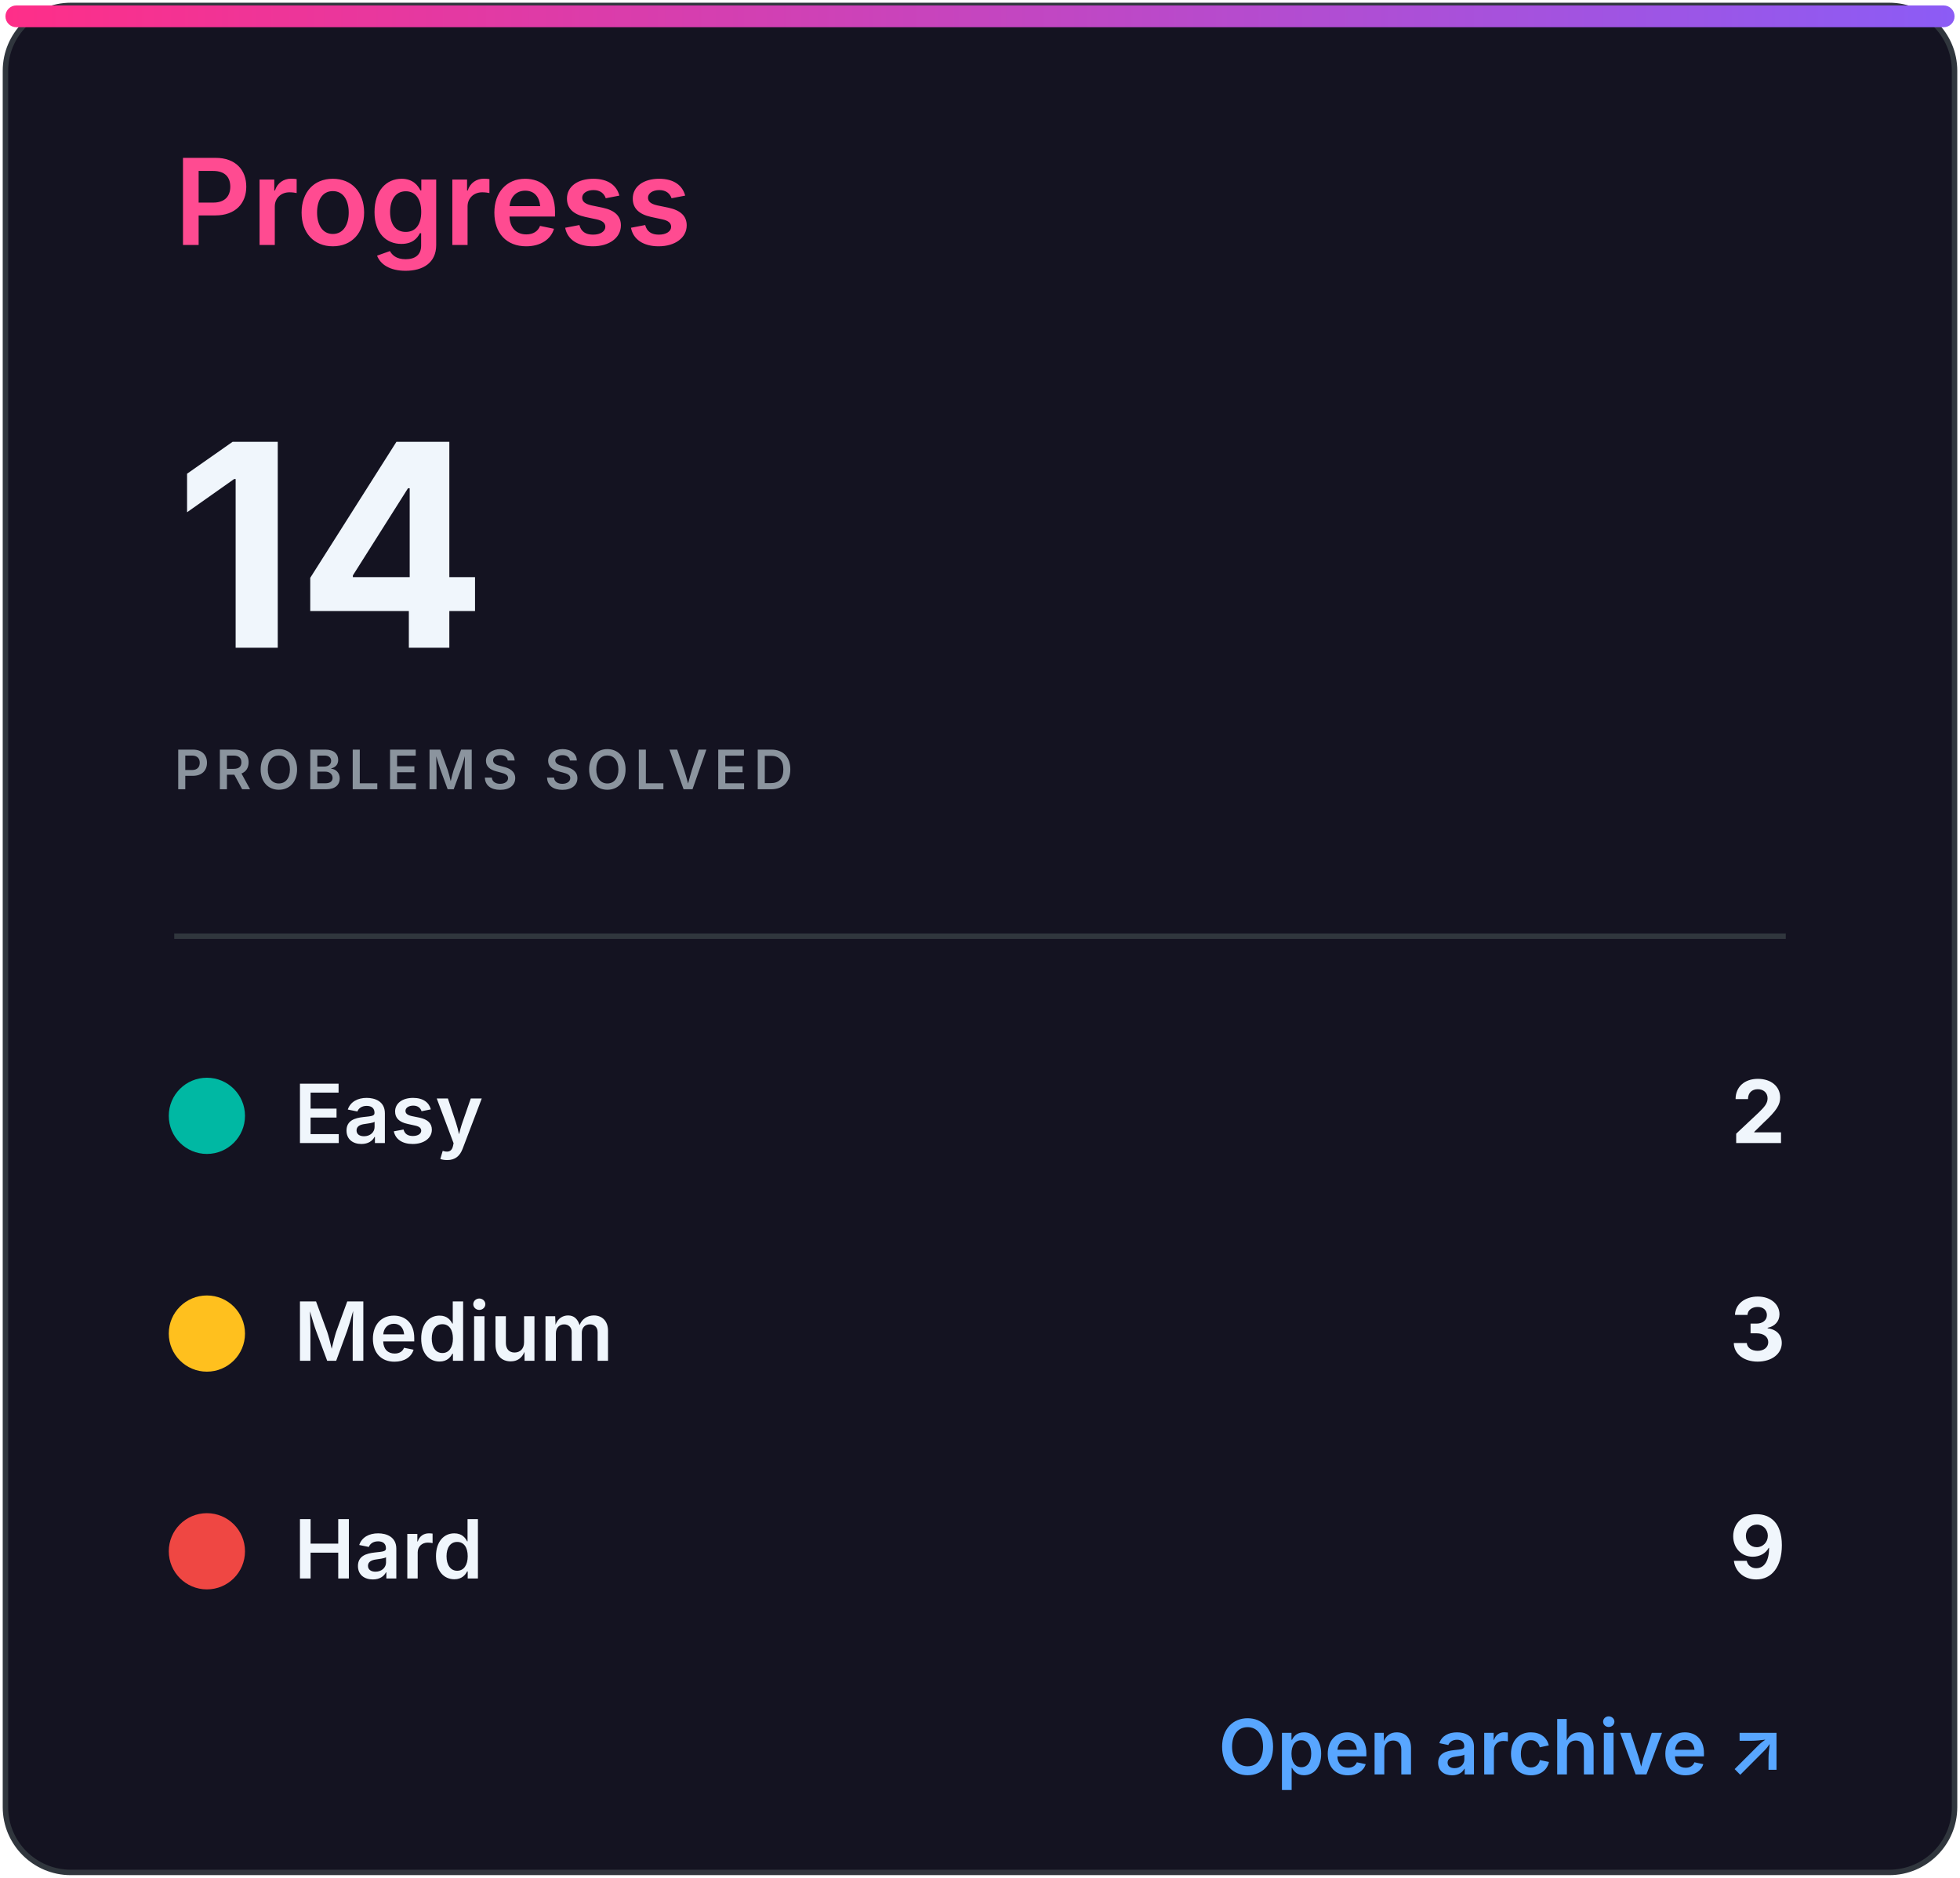
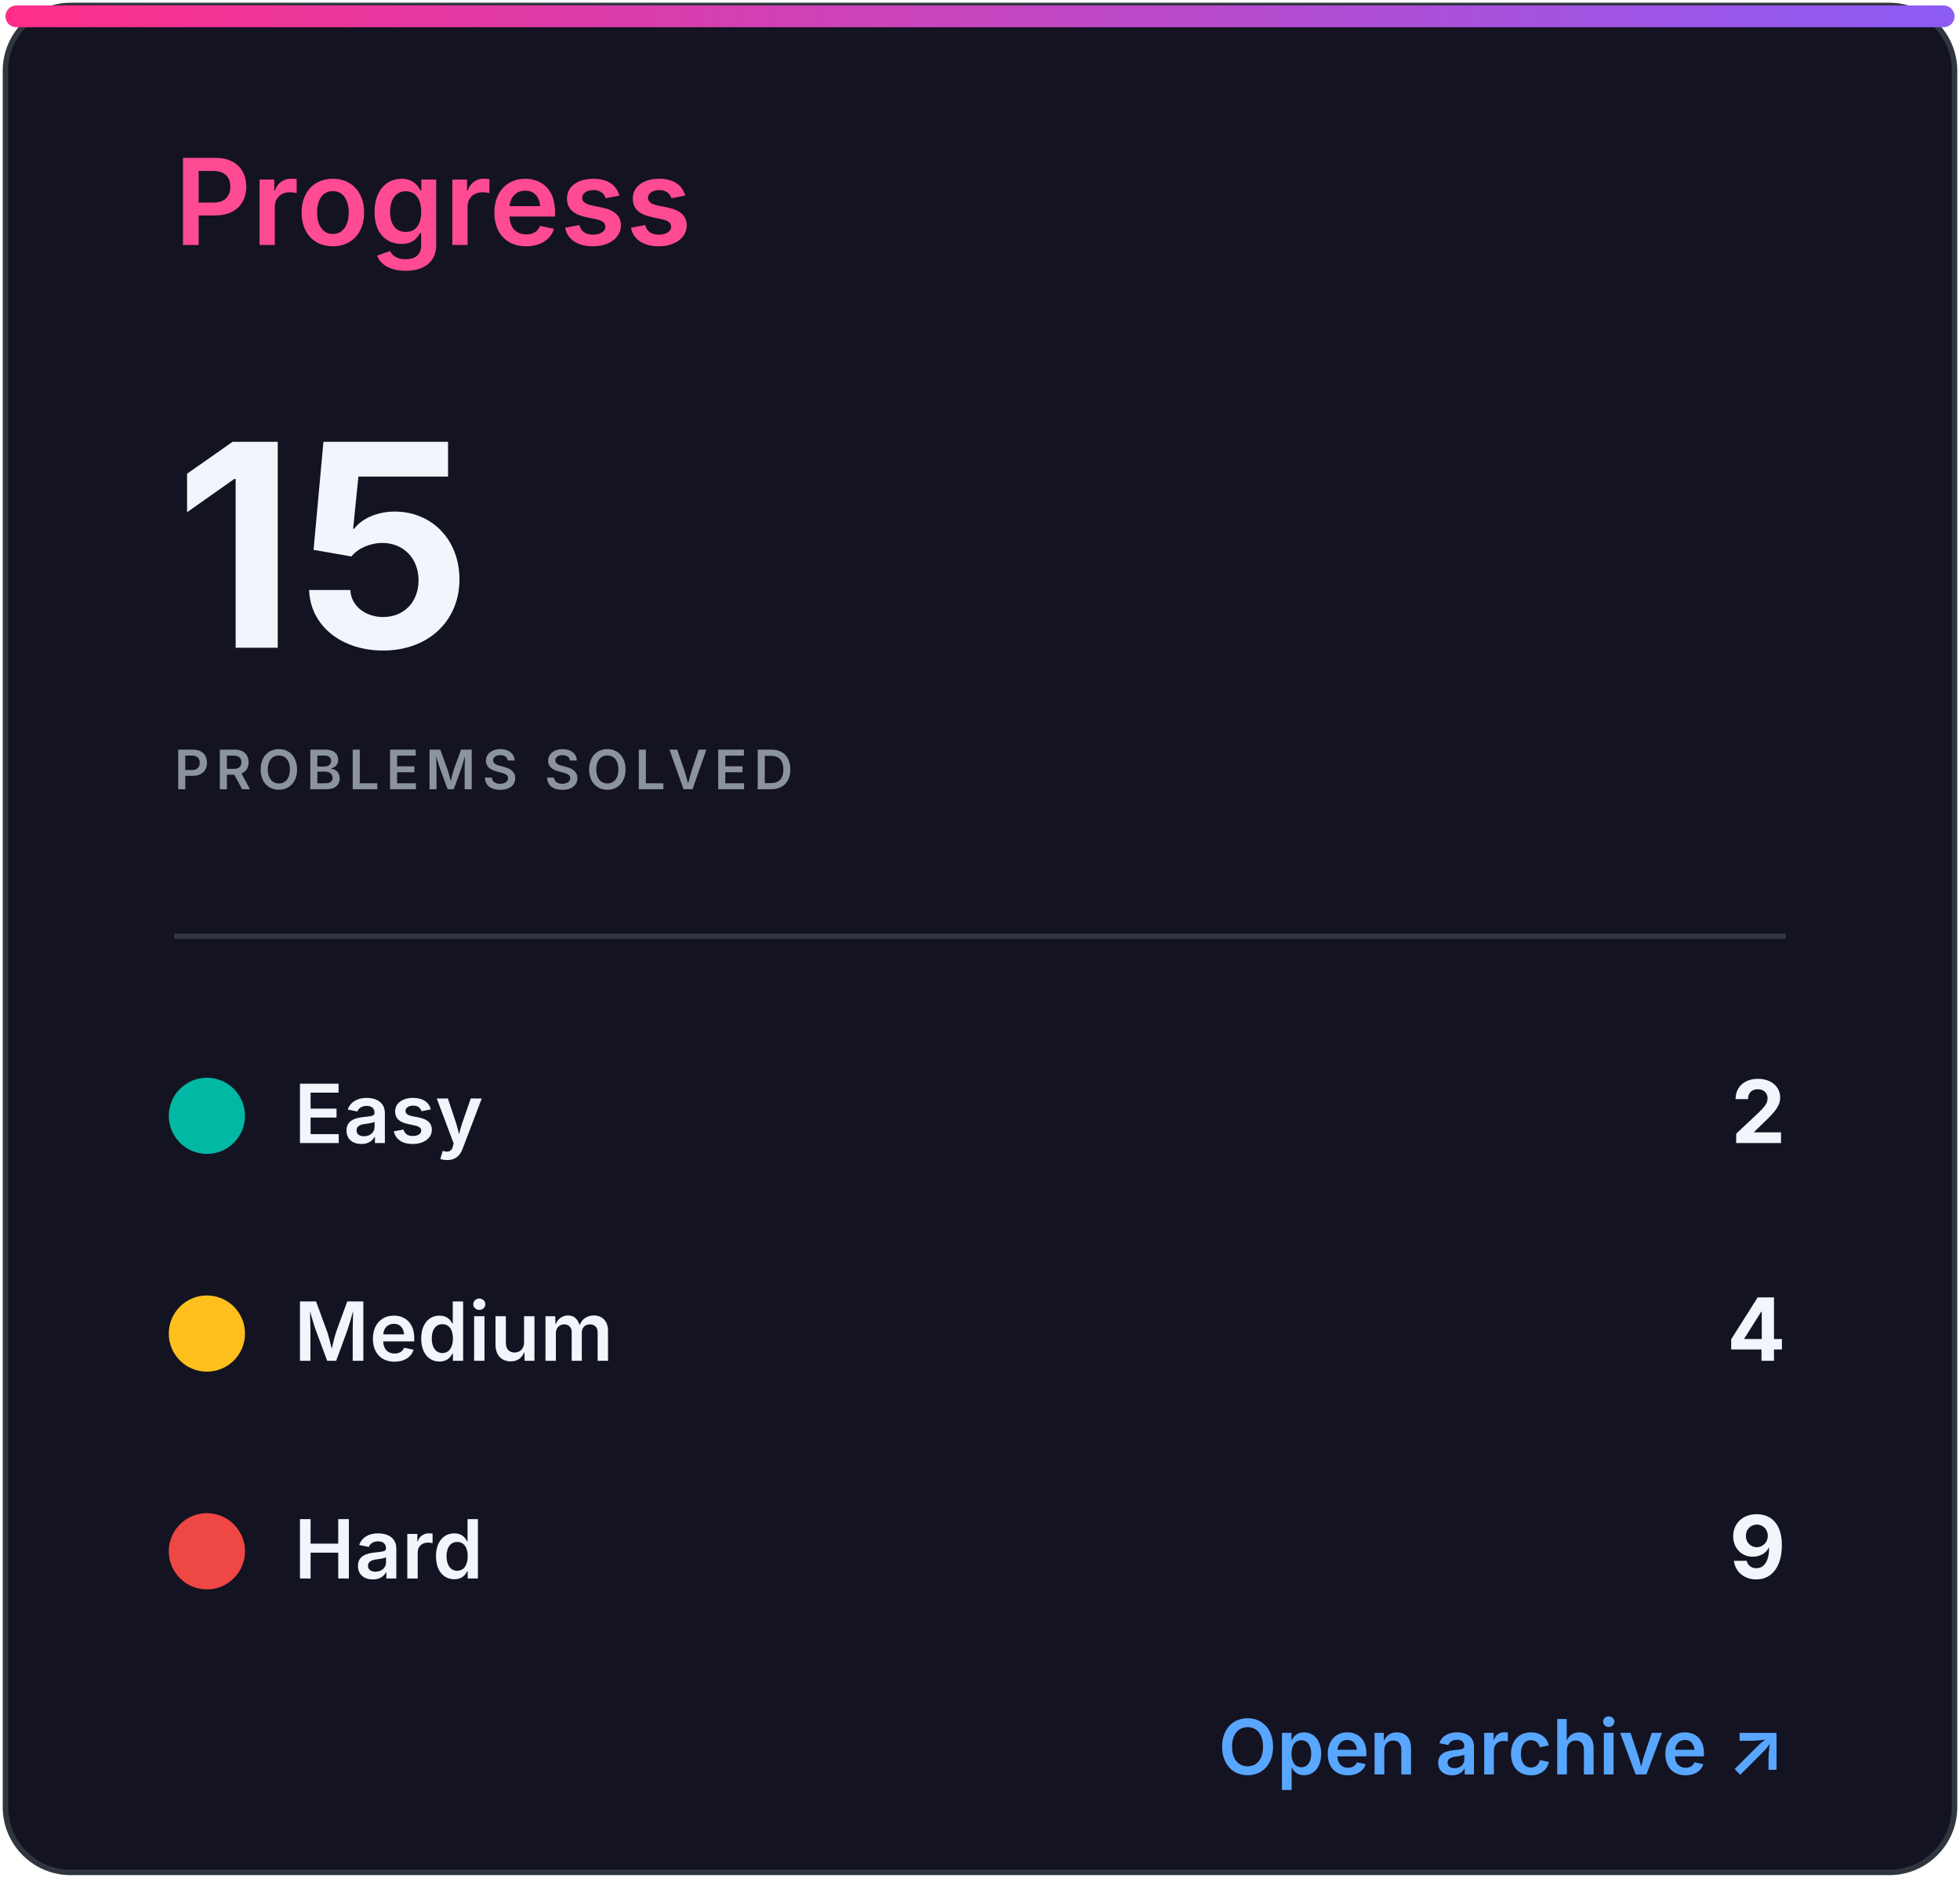
<svg xmlns="http://www.w3.org/2000/svg" width="360" height="345" viewBox="0 0 360 345" role="img" aria-labelledby="title desc">
  <defs>
    <linearGradient id="accent" x1="0" x2="1">
      <stop stop-color="#ff2e88" />
      <stop offset="1" stop-color="#8b5cf6" />
    </linearGradient>
    <clipPath id="bar">
      <rect x="32" y="82" width="296" height="8" rx="4" />
    </clipPath>
    <style>
.heading{font:600 22px -apple-system,BlinkMacSystemFont,'Segoe UI',sans-serif;fill:#ff4b91}
.eyebrow{font:600 10px -apple-system,BlinkMacSystemFont,'Segoe UI',sans-serif;letter-spacing:1.2px;fill:#8b949e}
.total{font:700 52px -apple-system,BlinkMacSystemFont,'Segoe UI',sans-serif;fill:#f0f6fc}
.metric{font:600 15px -apple-system,BlinkMacSystemFont,'Segoe UI',sans-serif;fill:#f0f6fc}
.count{font:700 16px -apple-system,BlinkMacSystemFont,'Segoe UI',sans-serif;fill:#f0f6fc}
.muted{font:500 13px -apple-system,BlinkMacSystemFont,'Segoe UI',sans-serif;fill:#8b949e}
.language{font:700 31px -apple-system,BlinkMacSystemFont,'Segoe UI',sans-serif;fill:#f0f6fc}
.link{font:600 14px -apple-system,BlinkMacSystemFont,'Segoe UI',sans-serif;fill:#58a6ff}
</style>
  </defs>
  <rect x="1" y="1" width="358" height="343" rx="12" fill="#141321" stroke="#30363d" />
  <rect x="1" y="1" width="358" height="4" rx="2" fill="url(#accent)" />
  <text x="32" y="45" class="heading">Progress</text>
-   <text x="32" y="119" class="total">14</text>
+   <text x="32" y="119" class="total">15</text>
  <text x="32" y="145" class="eyebrow">PROBLEMS SOLVED</text>
  <line x1="32" y1="172" x2="328" y2="172" stroke="#30363d" />
  <circle cx="38" cy="205" r="7" fill="#00b8a3" />
  <text x="54" y="210" class="metric">Easy</text>
  <text x="328" y="210" class="count" text-anchor="end">2</text>
  <circle cx="38" cy="245" r="7" fill="#ffc01e" />
  <text x="54" y="250" class="metric">Medium</text>
-   <text x="328" y="250" class="count" text-anchor="end">3</text>
+   <text x="328" y="250" class="count" text-anchor="end">4</text>
  <circle cx="38" cy="285" r="7" fill="#ef4743" />
  <text x="54" y="290" class="metric">Hard</text>
  <text x="328" y="290" class="count" text-anchor="end">9</text>
  <text x="328" y="326" class="link" text-anchor="end">Open archive ↗</text>
</svg>
